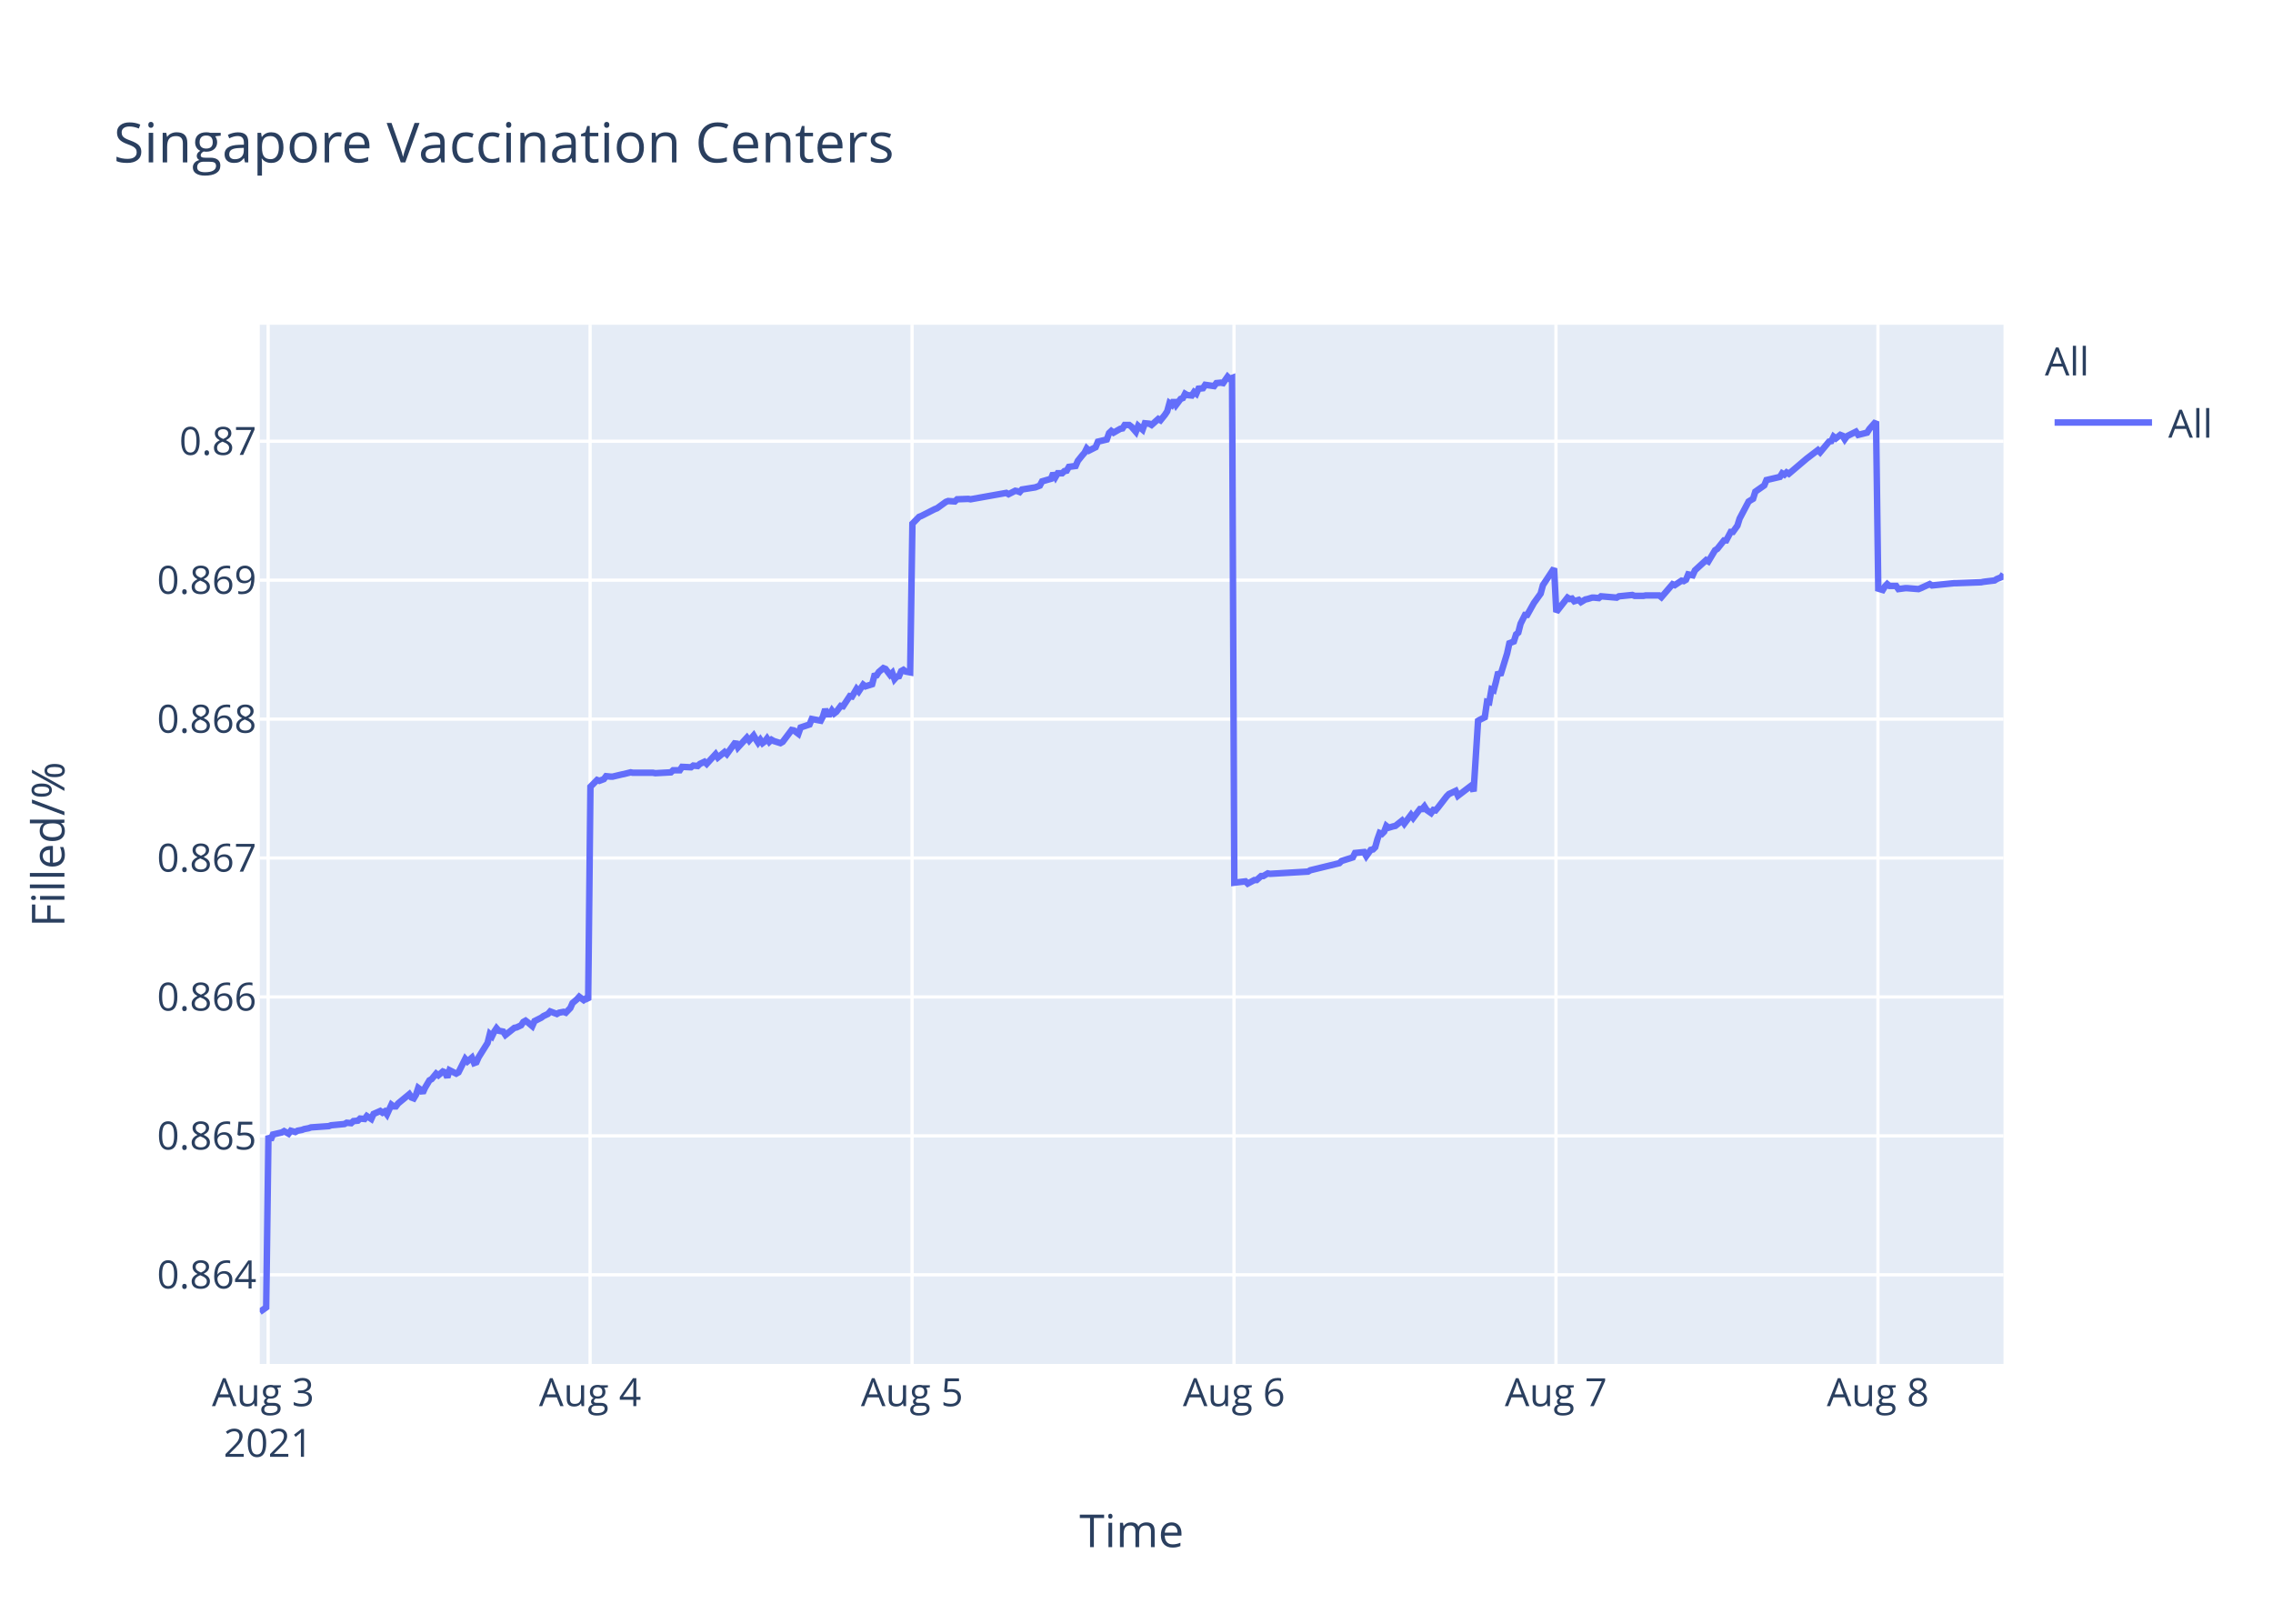
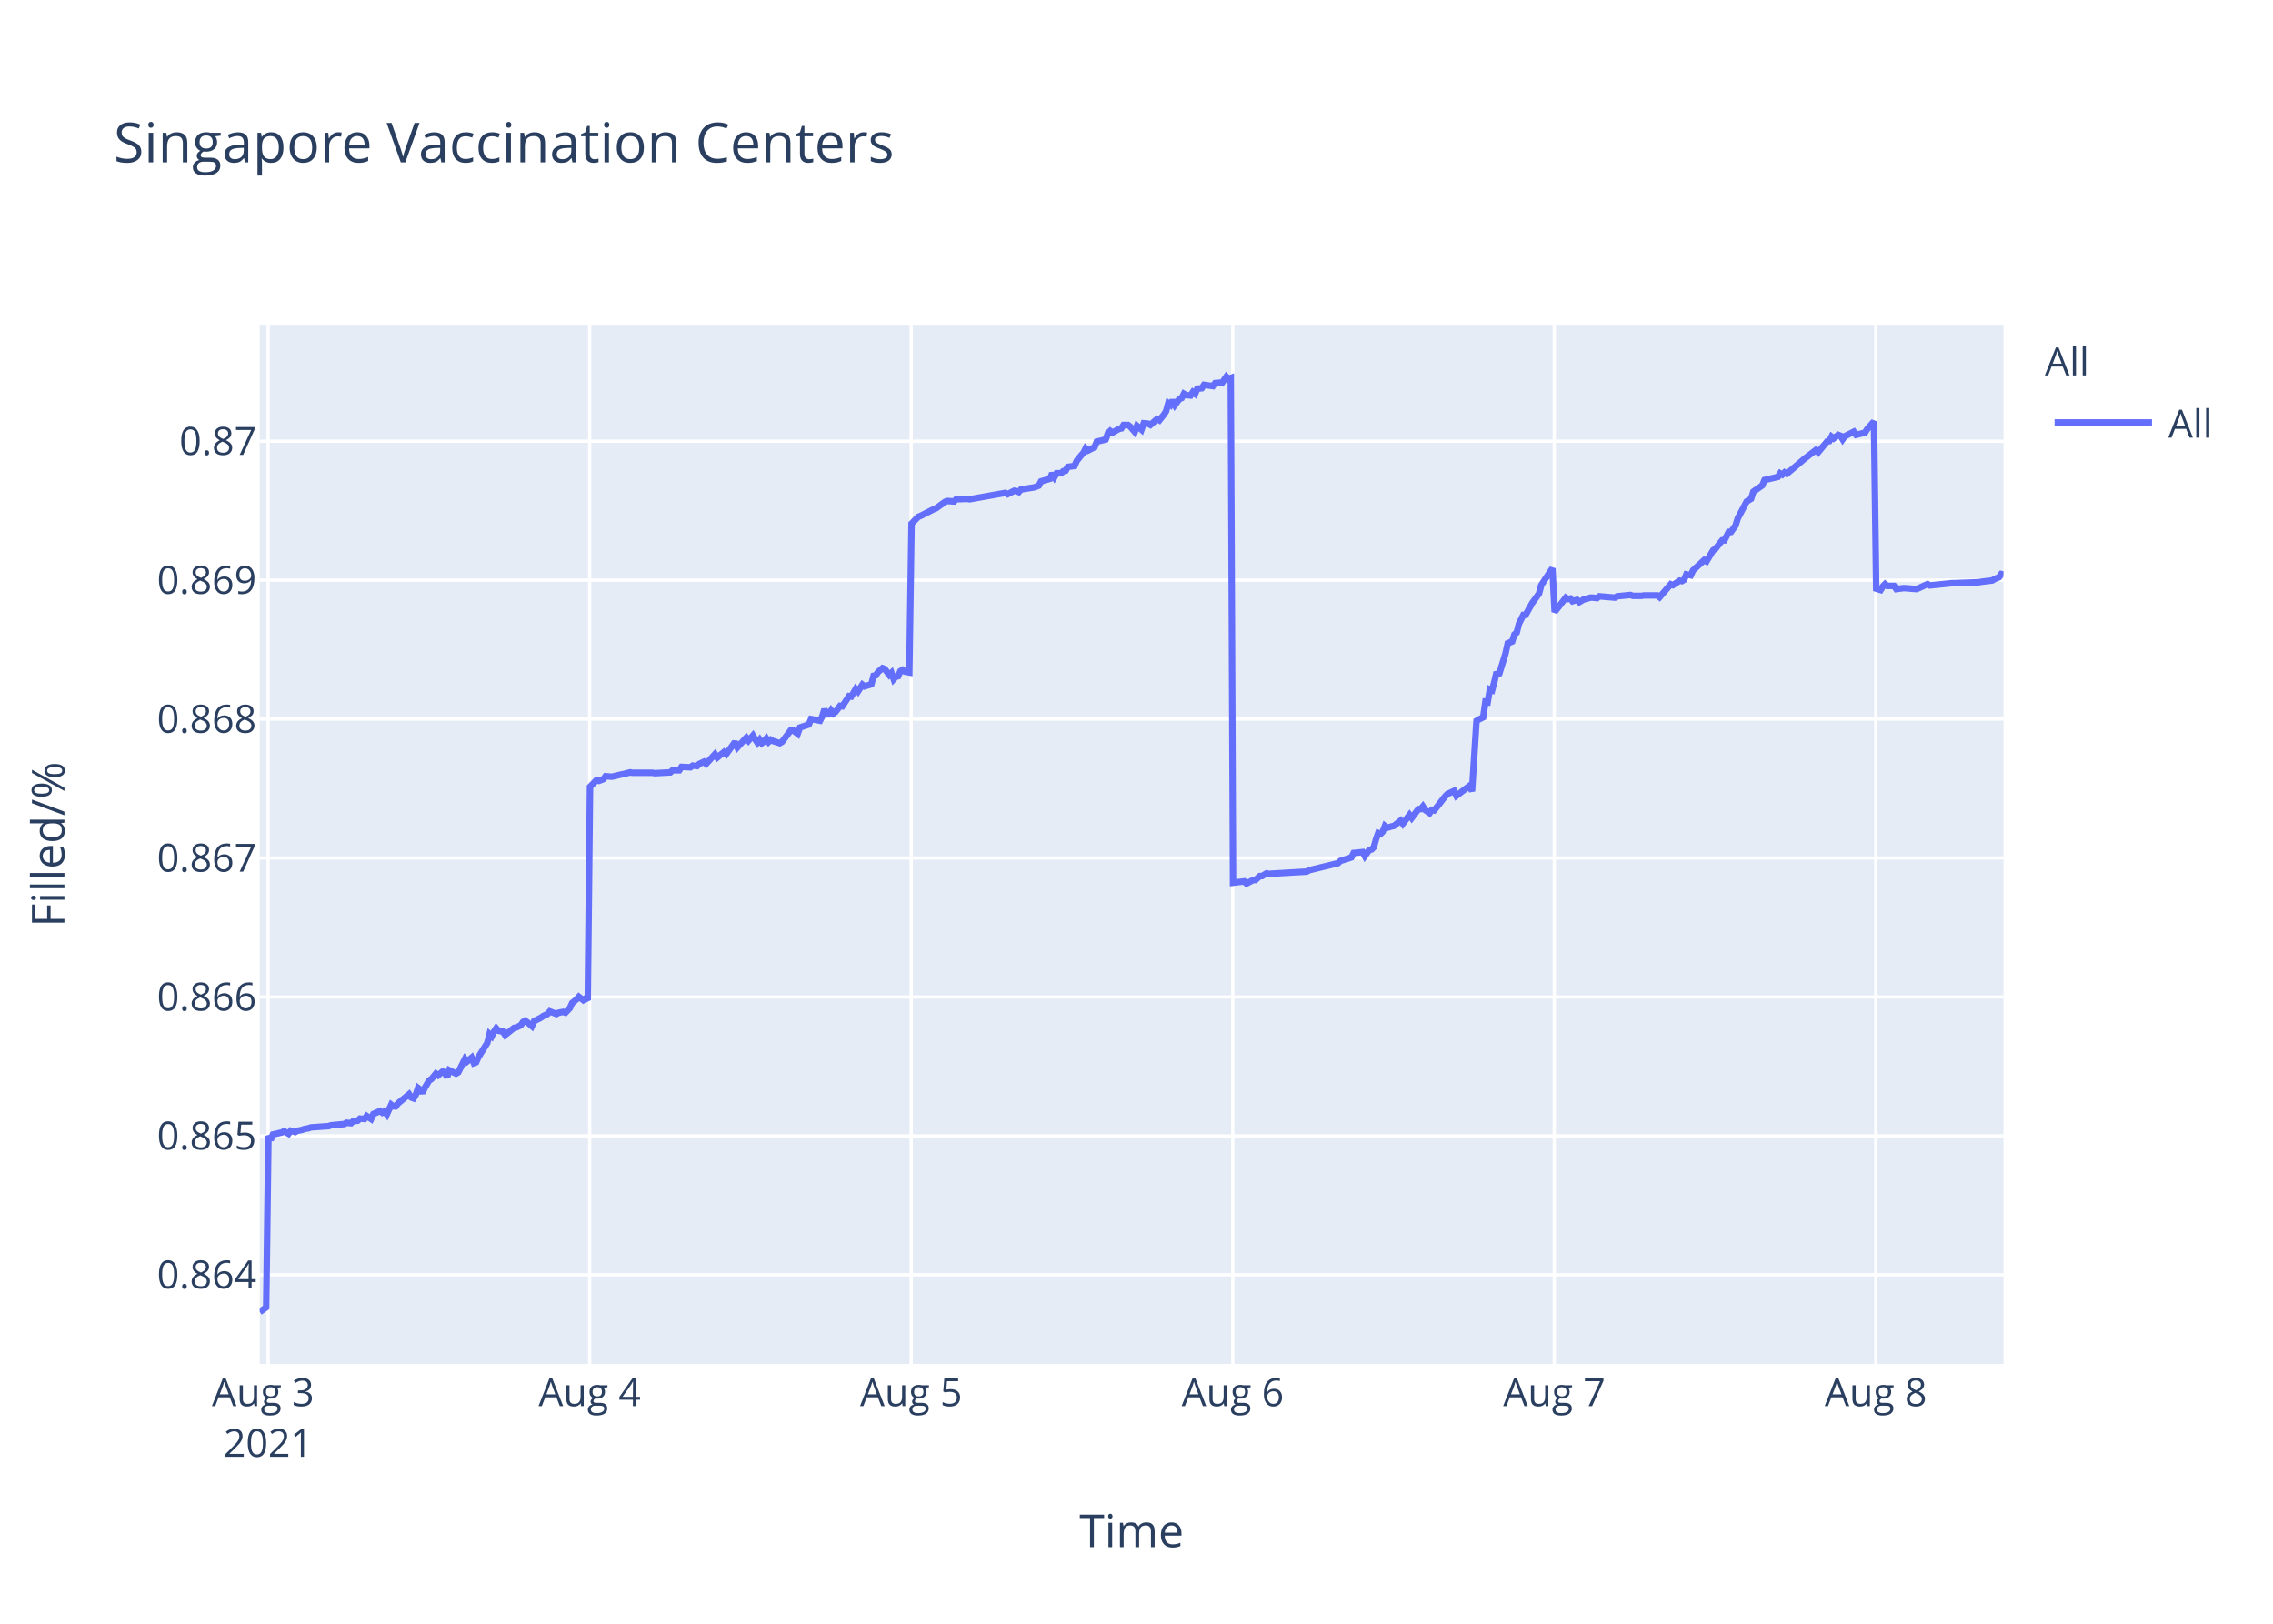
<svg xmlns="http://www.w3.org/2000/svg" class="main-svg" width="700" height="500" style="" viewBox="0 0 700 500">
  <rect x="0" y="0" width="700" height="500" style="fill: rgb(255, 255, 255); fill-opacity: 1;" />
-   <defs id="defs-9a6ff1">
+   <defs id="defs-ff44a0">
    <g class="clips">
-       <clipPath id="clip9a6ff1xyplot" class="plotclip">
+       <clipPath id="clipff44a0xyplot" class="plotclip">
        <rect width="537" height="320" />
      </clipPath>
-       <clipPath class="axesclip" id="clip9a6ff1x">
+       <clipPath class="axesclip" id="clipff44a0x">
        <rect x="80" y="0" width="537" height="500" />
      </clipPath>
-       <clipPath class="axesclip" id="clip9a6ff1y">
+       <clipPath class="axesclip" id="clipff44a0y">
        <rect x="0" y="100" width="700" height="320" />
      </clipPath>
-       <clipPath class="axesclip" id="clip9a6ff1xy">
+       <clipPath class="axesclip" id="clipff44a0xy">
        <rect x="80" y="100" width="537" height="320" />
      </clipPath>
    </g>
    <g class="gradients" />
  </defs>
  <g class="bglayer">
    <rect class="bg" x="80" y="100" width="537" height="320" style="fill: rgb(229, 236, 246); fill-opacity: 1; stroke-width: 0;" />
  </g>
  <g class="layer-below">
    <g class="imagelayer" />
    <g class="shapelayer" />
  </g>
  <g class="cartesianlayer">
    <g class="subplot xy">
      <g class="layer-subplot">
        <g class="shapelayer" />
        <g class="imagelayer" />
      </g>
      <g class="gridlayer">
        <g class="x">
          <path class="xgrid crisp" transform="translate(82.57,0)" d="M0,100v320" style="stroke: rgb(255, 255, 255); stroke-opacity: 1; stroke-width: 1px;" />
-           <path class="xgrid crisp" transform="translate(181.73,0)" d="M0,100v320" style="stroke: rgb(255, 255, 255); stroke-opacity: 1; stroke-width: 1px;" />
-           <path class="xgrid crisp" transform="translate(280.88,0)" d="M0,100v320" style="stroke: rgb(255, 255, 255); stroke-opacity: 1; stroke-width: 1px;" />
-           <path class="xgrid crisp" transform="translate(380.03,0)" d="M0,100v320" style="stroke: rgb(255, 255, 255); stroke-opacity: 1; stroke-width: 1px;" />
-           <path class="xgrid crisp" transform="translate(479.18,0)" d="M0,100v320" style="stroke: rgb(255, 255, 255); stroke-opacity: 1; stroke-width: 1px;" />
-           <path class="xgrid crisp" transform="translate(578.34,0)" d="M0,100v320" style="stroke: rgb(255, 255, 255); stroke-opacity: 1; stroke-width: 1px;" />
+           <path class="xgrid crisp" transform="translate(181.6,0)" d="M0,100v320" style="stroke: rgb(255, 255, 255); stroke-opacity: 1; stroke-width: 1px;" />
+           <path class="xgrid crisp" transform="translate(280.62,0)" d="M0,100v320" style="stroke: rgb(255, 255, 255); stroke-opacity: 1; stroke-width: 1px;" />
+           <path class="xgrid crisp" transform="translate(379.65,0)" d="M0,100v320" style="stroke: rgb(255, 255, 255); stroke-opacity: 1; stroke-width: 1px;" />
+           <path class="xgrid crisp" transform="translate(478.67,0)" d="M0,100v320" style="stroke: rgb(255, 255, 255); stroke-opacity: 1; stroke-width: 1px;" />
+           <path class="xgrid crisp" transform="translate(577.7,0)" d="M0,100v320" style="stroke: rgb(255, 255, 255); stroke-opacity: 1; stroke-width: 1px;" />
        </g>
        <g class="y">
          <path class="ygrid crisp" transform="translate(0,392.55)" d="M80,0h537" style="stroke: rgb(255, 255, 255); stroke-opacity: 1; stroke-width: 1px;" />
          <path class="ygrid crisp" transform="translate(0,349.77)" d="M80,0h537" style="stroke: rgb(255, 255, 255); stroke-opacity: 1; stroke-width: 1px;" />
          <path class="ygrid crisp" transform="translate(0,306.99)" d="M80,0h537" style="stroke: rgb(255, 255, 255); stroke-opacity: 1; stroke-width: 1px;" />
          <path class="ygrid crisp" transform="translate(0,264.21)" d="M80,0h537" style="stroke: rgb(255, 255, 255); stroke-opacity: 1; stroke-width: 1px;" />
          <path class="ygrid crisp" transform="translate(0,221.43)" d="M80,0h537" style="stroke: rgb(255, 255, 255); stroke-opacity: 1; stroke-width: 1px;" />
          <path class="ygrid crisp" transform="translate(0,178.65)" d="M80,0h537" style="stroke: rgb(255, 255, 255); stroke-opacity: 1; stroke-width: 1px;" />
          <path class="ygrid crisp" transform="translate(0,135.87)" d="M80,0h537" style="stroke: rgb(255, 255, 255); stroke-opacity: 1; stroke-width: 1px;" />
        </g>
      </g>
      <g class="zerolinelayer" />
      <path class="xlines-below" />
      <path class="ylines-below" />
      <g class="overlines-below" />
      <g class="xaxislayer-below" />
      <g class="yaxislayer-below" />
      <g class="overaxes-below" />
-       <g class="plot" transform="translate(80,100)" clip-path="url('#clip9a6ff1xyplot')">
+       <g class="plot" transform="translate(80,100)" clip-path="url('#clipff44a0xyplot')">
        <g class="scatterlayer mlayer">
-           <g class="trace scatter traceb693ab" style="stroke-miterlimit: 2; opacity: 1;">
+           <g class="trace scatter trace36a178" style="stroke-miterlimit: 2; opacity: 1;">
            <g class="fills" />
            <g class="errorbars" />
            <g class="lines">
-               <path class="js-line" d="M0,304L1.98,302.59L2.67,249.74L3.36,251.04L4.05,249.35L6.8,248.71L7.49,248.32L8.87,249.1L9.56,248.19L10.94,248.58L11.63,248.19L13,247.93L13.69,247.67L15.07,247.41L15.76,247.16L21.27,246.77L21.95,246.51L26.09,246.12L26.77,245.73L28.15,245.86L28.84,245.22L30.21,245.09L30.9,244.44L32.28,244.57L32.97,243.66L34.35,244.57L35.04,243.02L37.1,242.11L37.79,242.63L38.48,242.24L39.17,243.15L40.54,240.17L41.23,240.69L41.92,240.69L42.61,239.78L46.05,236.94L46.74,237.97L47.43,238.23L48.12,237.07L48.8,235L49.49,235.51L50.18,236.55L50.87,235L52.25,232.67L52.94,232.28L54.32,230.6L55,231.12L56.38,229.95L57.07,230.21L57.76,231.76L58.44,229.56L60.51,230.6L61.2,230.21L63.27,226.07L63.95,226.85L65.33,225.68L66.02,227.36L66.71,227.11L67.4,225.55L70.15,221.16L70.84,218.44L71.53,219.09L72.22,217.66L72.91,216.63L73.59,217.4L74.97,217.66L75.66,218.7L78.42,216.5L79.1,216.37L80.48,215.72L81.17,214.69L81.86,214.3L82.55,214.82L83.92,215.98L84.61,214.43L86.68,213.39L87.37,212.88L88.74,212.23L89.43,211.45L91.5,212.23L92.18,211.84L93.56,211.58L94.25,211.84L95.63,210.42L96.32,208.87L97.69,207.7L98.38,206.93L99.76,207.96L100.45,207.44L101.14,207.96L101.83,142.27L103.89,140.18L104.58,140.44L105.96,139.92L106.65,139.01L108.02,139.14L108.71,139.14L111.47,138.48L112.15,138.35L114.22,137.83L114.91,137.96L121.1,137.96L121.8,138.09L126.61,137.83L127.3,137.18L129.37,137.18L130.05,136.14L132.81,136.27L133.5,135.74L134.87,135.88L135.56,135.22L136.94,134.57L137.63,135.22L140.38,132.22L141.07,133.27L143.14,131.57L143.83,132.22L146.58,128.44L147.27,130.14L150.02,127.14L150.71,128.05L152.09,126.48L152.78,127.66L153.46,128.7L154.15,127.79L154.84,128.83L155.53,128.31L156.22,127.4L156.91,128.44L157.6,127.79L158.28,128.18L160.35,128.83L161.04,128.44L163.8,124.79L164.49,124.92L165.87,125.96L166.56,124.01L169.31,123.09L170,121.4L172.76,121.92L173.44,120.61L174.13,118.4L174.82,119.96L175.51,119.96L176.2,118.79L176.89,119.7L177.57,119.18L178.95,117.35L179.64,117.48L181.71,114.35L182.4,114.48L183.78,112.14L184.46,112.92L185.84,110.83L186.53,111.35L188.59,110.7L189.28,108.09L189.97,107.96L190.65,106.92L192.04,105.74L192.72,106L194.11,107.83L194.79,107.18L195.48,109.13L196.17,108.35L196.86,108.22L197.54,106.66L198.23,106.27L198.92,106.79L200.3,107.05L200.99,61.25L203.05,59.15L203.74,58.88L207.87,56.78L208.56,56.52L211.31,54.54L212,54.28L214.07,54.41L214.76,53.75L218.2,53.62L218.89,53.75L229.9,51.78L230.59,52.18L232.66,51.12L233.34,51.25L234.04,51.52L234.72,50.73L238.85,50.07L240.23,49.54L240.92,48.23L242.29,47.83L243.67,47.44L244.36,45.73L245.05,46.91L245.74,45.73L247.12,45.73L247.8,45.07L248.5,44.94L249.18,43.76L251.25,43.49L251.94,41.91L253.31,40.2L254,39.42L254.67,38.1L255.35,38.76L257.42,37.71L258.11,36L260.86,35.34L261.55,33.36L262.24,32.71L262.93,33.23L264.31,32.44L265,32.05L265.69,31.92L266.37,30.86L267.75,30.86L268.44,31.39L269.81,32.97L270.51,31.13L271.88,32.31L272.58,30.34L273.95,30.47L274.64,30.86L276.7,29.02L277.39,29.42L278.77,27.71L279.46,26.66L280.15,24.16L280.84,24.68L281.52,23.24L282.21,24.68L283.59,22.84L284.28,22.58L284.96,21.26L285.65,21.66L287.03,21.79L287.72,20.74L288.41,21.26L289.1,19.68L290.47,19.55L291.16,18.5L293.91,18.89L294.6,17.97L295.98,17.84L296.67,17.97L298.05,16L298.73,16.66L299.43,16.39L300.12,171.81L303.56,171.4L304.25,172.08L306.31,170.99L307,170.99L308.38,169.76L309.06,169.76L310.44,168.94L311.13,169.08L322.84,168.39L323.52,167.98L332.47,165.8L333.16,165.12L336.61,164.02L337.3,162.66L340.07,162.38L340.76,163.61L342.14,161.7L342.83,161.57L343.52,160.88L344.2,158.43L344.89,156.51L345.58,156.79L346.27,156.1L346.95,154.33L347.65,154.88L349.02,154.47L349.71,154.33L351.78,152.69L352.47,153.65L354.53,150.92L355.22,151.87L357.29,149.14L357.97,149.14L358.66,148.32L359.35,149.41L360.73,150.37L361.42,149.41L362.1,149.55L362.8,148.73L365.55,145.18L366.24,144.5L368.3,143.54L368.99,145.04L373.12,141.9L373.81,143.68L375.19,121.97L375.88,121.56L377.26,120.88L377.95,116.1L378.63,116.24L379.32,112.28L380.01,112.55L380.7,109.96L381.39,106.95L382.08,107.91L384.14,101.22L384.83,98.08L386.21,97.53L386.9,95.35L387.58,94.8L388.28,92.07L389.65,89.34L390.34,89.34L392.4,85.65L393.09,84.7L394.47,82.78L395.16,80.19L398.6,75L399.29,88.44L402.74,84.03L403.42,84.45L404.11,84.31L404.8,85.14L406.18,84.72L406.87,85.41L408.24,84.59L408.93,84.45L410.31,84.03L411,84.03L412.37,84.17L413.06,83.62L417.88,84.03L418.57,83.62L422.7,83.21L423.39,83.48L426.14,83.48L426.83,83.35L428.21,83.35L428.9,83.35L430.96,83.35L431.65,83.9L435.09,79.9L435.78,80.18L437.85,78.8L438.53,78.94L439.23,78.53L439.91,76.87L441.29,77.15L441.98,75.63L445.42,72.47L446.11,72.88L448.17,69.44L448.86,69.02L450.93,66.41L451.62,66.41L453,63.79L453.68,63.79L455.06,61.86L455.75,59.66L458.51,54.43L459.19,54.01L459.88,53.6L460.57,51.4L463.33,49.47L464.01,47.82L468.15,46.85L468.83,45.75L469.52,46.16L470.21,45.48L470.9,45.89L476.41,41.21L479.85,38.59L480.54,39.28L483.29,35.97L483.98,35.84L484.67,34.46L485.36,35.01L486.74,33.91L487.43,34.18L488.11,35.28L488.8,34.32L491.56,32.94L492.25,33.91L495,33.22L495.69,32.12L497.75,29.78L498.44,81.26L499.82,81.68L500.51,80.56L501.19,79.86L501.88,80.42L503.95,80.42L504.64,81.4L506.71,81.12L507.39,81.12L510.84,81.4L511.53,81.12L514.28,79.86L514.97,80.28L521.85,79.58L522.54,79.58L530.11,79.3L530.8,79.16L534.25,78.74L534.93,78.31L536.31,77.75L537,76.77" style="vector-effect: non-scaling-stroke; fill: none; stroke: rgb(99, 110, 250); stroke-opacity: 1; stroke-width: 2px; opacity: 1;" />
+               <path class="js-line" d="M0,304L1.98,302.59L2.67,249.74L3.36,251.04L4.05,249.35L6.8,248.71L7.48,248.32L8.86,249.1L9.55,248.19L10.92,248.58L11.61,248.19L12.98,247.93L13.67,247.67L15.05,247.41L15.74,247.16L21.24,246.77L21.92,246.51L26.05,246.12L26.74,245.73L28.12,245.86L28.8,245.22L30.17,245.09L30.86,244.44L32.24,244.57L32.93,243.66L34.3,244.57L34.99,243.02L37.05,242.11L37.74,242.63L38.43,242.24L39.12,243.15L40.49,240.17L41.18,240.69L41.87,240.69L42.55,239.78L45.99,236.94L46.68,237.97L47.36,238.23L48.06,237.07L48.74,235L49.43,235.51L50.12,236.55L50.8,235L52.18,232.67L52.87,232.28L54.25,230.6L54.93,231.12L56.31,229.95L57,230.21L57.68,231.76L58.37,229.56L60.44,230.6L61.12,230.21L63.19,226.07L63.87,226.85L65.25,225.68L65.93,227.36L66.62,227.11L67.31,225.55L70.06,221.16L70.75,218.44L71.44,219.09L72.12,217.66L72.81,216.63L73.5,217.4L74.88,217.66L75.56,218.7L78.32,216.5L79,216.37L80.38,215.72L81.07,214.69L81.75,214.3L82.44,214.82L83.81,215.98L84.5,214.43L86.56,213.39L87.26,212.88L88.63,212.23L89.32,211.45L91.38,212.23L92.07,211.84L93.44,211.58L94.13,211.84L95.5,210.42L96.2,208.87L97.57,207.7L98.26,206.93L99.63,207.96L100.32,207.44L101.01,207.96L101.7,142.27L103.76,140.18L104.45,140.44L105.82,139.92L106.51,139.01L107.89,139.14L108.58,139.14L111.32,138.48L112.01,138.35L114.07,137.83L114.76,137.96L120.95,137.96L121.64,138.09L126.45,137.83L127.14,137.18L129.2,137.18L129.89,136.14L132.64,136.27L133.33,135.74L134.7,135.88L135.39,135.22L136.77,134.57L137.45,135.22L140.2,132.22L140.89,133.27L142.96,131.57L143.64,132.22L146.39,128.44L147.08,130.14L149.83,127.14L150.52,128.05L151.89,126.48L152.58,127.66L153.27,128.7L153.96,127.79L154.65,128.83L155.33,128.31L156.02,127.4L156.71,128.44L157.39,127.79L158.08,128.18L160.15,128.83L160.83,128.44L163.59,124.79L164.28,124.92L165.66,125.96L166.35,124.01L169.1,123.09L169.79,121.4L172.54,121.92L173.22,120.61L173.91,118.4L174.6,119.96L175.29,119.96L175.97,118.79L176.66,119.7L177.35,119.18L178.73,117.35L179.41,117.48L181.48,114.35L182.16,114.48L183.54,112.14L184.23,112.92L185.6,110.83L186.29,111.35L188.35,110.7L189.04,108.09L189.73,107.96L190.41,106.92L191.79,105.74L192.48,106L193.86,107.83L194.54,107.18L195.23,109.13L195.92,108.35L196.6,108.22L197.29,106.66L197.98,106.27L198.67,106.79L200.04,107.05L200.73,61.25L202.79,59.15L203.48,58.88L207.6,56.78L208.29,56.52L211.04,54.54L211.73,54.28L213.8,54.41L214.48,53.75L217.92,53.62L218.61,53.75L229.61,51.78L230.3,52.18L232.36,51.12L233.05,51.25L233.74,51.52L234.42,50.73L238.55,50.07L239.92,49.54L240.61,48.23L241.98,47.83L243.36,47.44L244.05,45.73L244.74,46.91L245.43,45.73L246.8,45.73L247.49,45.07L248.18,44.94L248.86,43.76L250.92,43.49L251.61,41.91L252.99,40.2L253.68,39.42L254.35,38.1L255.03,38.76L257.09,37.71L257.78,36L260.53,35.34L261.22,33.36L261.91,32.71L262.59,33.23L263.97,32.44L264.66,32.05L265.35,31.92L266.03,30.86L267.41,30.86L268.09,31.39L269.47,32.97L270.16,31.13L271.54,32.31L272.23,30.34L273.6,30.47L274.29,30.86L276.35,29.02L277.04,29.42L278.41,27.71L279.1,26.66L279.79,24.16L280.48,24.68L281.16,23.24L281.85,24.68L283.23,22.84L283.91,22.58L284.6,21.26L285.29,21.66L286.66,21.79L287.35,20.74L288.04,21.26L288.73,19.68L290.1,19.55L290.79,18.5L293.54,18.89L294.23,17.97L295.61,17.84L296.29,17.97L297.67,16L298.35,16.66L299.04,16.39L299.73,171.81L303.17,171.4L303.86,172.08L305.92,170.99L306.61,170.99L307.98,169.76L308.67,169.76L310.04,168.94L310.73,169.08L322.43,168.39L323.11,167.98L332.05,165.8L332.74,165.12L336.18,164.02L336.87,162.66L339.64,162.38L340.32,163.61L341.7,161.7L342.39,161.57L343.08,160.88L343.76,158.43L344.45,156.51L345.14,156.79L345.83,156.1L346.51,154.33L347.2,154.88L348.58,154.47L349.27,154.33L351.33,152.69L352.02,153.65L354.08,150.92L354.77,151.87L356.83,149.14L357.52,149.14L358.2,148.32L358.89,149.41L360.27,150.37L360.96,149.41L361.64,149.55L362.33,148.73L365.09,145.18L365.77,144.5L367.83,143.54L368.52,145.04L372.65,141.9L373.33,143.68L374.71,121.97L375.4,121.56L376.77,120.88L377.46,116.1L378.15,116.24L378.83,112.28L379.52,112.55L380.21,109.96L380.9,106.95L381.59,107.91L383.65,101.22L384.34,98.08L385.71,97.53L386.4,95.35L387.09,94.8L387.78,92.07L389.15,89.34L389.84,89.34L391.9,85.65L392.59,84.7L393.97,82.78L394.65,80.19L398.09,75L398.78,88.44L402.22,84.03L402.91,84.45L403.6,84.31L404.28,85.14L405.66,84.72L406.35,85.41L407.72,84.59L408.4,84.45L409.78,84.03L410.47,84.03L411.85,84.17L412.54,83.62L417.35,84.03L418.04,83.62L422.16,83.21L422.85,83.48L425.6,83.48L426.29,83.35L427.66,83.35L428.35,83.35L430.41,83.35L431.1,83.9L434.54,79.9L435.22,80.18L437.29,78.8L437.98,78.94L438.67,78.53L439.35,76.87L440.72,77.15L441.41,75.63L444.85,72.47L445.54,72.88L447.6,69.44L448.29,69.02L450.35,66.41L451.04,66.41L452.42,63.79L453.1,63.79L454.48,61.86L455.17,59.66L457.92,54.43L458.61,54.01L459.29,53.6L459.98,51.4L462.74,49.47L463.42,47.82L467.55,46.85L468.23,45.75L468.92,46.16L469.61,45.48L470.3,45.89L475.8,41.21L479.24,38.59L479.93,39.28L482.68,35.97L483.37,35.84L484.06,34.46L484.74,35.01L486.11,33.91L486.81,34.18L487.49,35.28L488.18,34.32L490.93,32.94L491.62,33.91L494.37,33.22L495.06,32.12L497.12,29.78L497.81,81.26L499.18,81.68L499.87,80.56L500.55,79.86L501.24,80.42L503.31,80.42L504,81.4L506.06,81.12L506.75,81.12L510.19,81.4L510.88,81.12L513.62,79.86L514.31,80.28L521.19,79.58L521.88,79.58L529.44,79.3L530.13,79.16L533.56,78.74L534.25,78.31L535.63,77.75L536.31,76.77L537,76.91" style="vector-effect: non-scaling-stroke; fill: none; stroke: rgb(99, 110, 250); stroke-opacity: 1; stroke-width: 2px; opacity: 1;" />
            </g>
            <g class="points" />
            <g class="text" />
          </g>
        </g>
      </g>
      <g class="overplot" />
      <path class="xlines-above crisp" d="M0,0" style="fill: none;" />
      <path class="ylines-above crisp" d="M0,0" style="fill: none;" />
      <g class="overlines-above" />
      <g class="xaxislayer-above">
        <g class="xtick">
          <text text-anchor="middle" x="0" y="433" transform="translate(82.57,0)" style="font-family: 'Open Sans', verdana, arial, sans-serif; font-size: 12px; fill: rgb(42, 63, 95); fill-opacity: 1; white-space: pre;">
            <tspan class="line" dy="0em" x="0" y="433">Aug 3</tspan>
            <tspan class="line" dy="1.3em" x="0" y="433">2021</tspan>
          </text>
        </g>
        <g class="xtick">
-           <text text-anchor="middle" x="0" y="433" transform="translate(181.73,0)" style="font-family: 'Open Sans', verdana, arial, sans-serif; font-size: 12px; fill: rgb(42, 63, 95); fill-opacity: 1; white-space: pre;">Aug 4</text>
+           <text text-anchor="middle" x="0" y="433" transform="translate(181.6,0)" style="font-family: 'Open Sans', verdana, arial, sans-serif; font-size: 12px; fill: rgb(42, 63, 95); fill-opacity: 1; white-space: pre;">Aug 4</text>
        </g>
        <g class="xtick">
-           <text text-anchor="middle" x="0" y="433" transform="translate(280.88,0)" style="font-family: 'Open Sans', verdana, arial, sans-serif; font-size: 12px; fill: rgb(42, 63, 95); fill-opacity: 1; white-space: pre;">Aug 5</text>
+           <text text-anchor="middle" x="0" y="433" transform="translate(280.62,0)" style="font-family: 'Open Sans', verdana, arial, sans-serif; font-size: 12px; fill: rgb(42, 63, 95); fill-opacity: 1; white-space: pre;">Aug 5</text>
        </g>
        <g class="xtick">
-           <text text-anchor="middle" x="0" y="433" transform="translate(380.03,0)" style="font-family: 'Open Sans', verdana, arial, sans-serif; font-size: 12px; fill: rgb(42, 63, 95); fill-opacity: 1; white-space: pre;">Aug 6</text>
+           <text text-anchor="middle" x="0" y="433" transform="translate(379.65,0)" style="font-family: 'Open Sans', verdana, arial, sans-serif; font-size: 12px; fill: rgb(42, 63, 95); fill-opacity: 1; white-space: pre;">Aug 6</text>
        </g>
        <g class="xtick">
-           <text text-anchor="middle" x="0" y="433" transform="translate(479.18,0)" style="font-family: 'Open Sans', verdana, arial, sans-serif; font-size: 12px; fill: rgb(42, 63, 95); fill-opacity: 1; white-space: pre;">Aug 7</text>
+           <text text-anchor="middle" x="0" y="433" transform="translate(478.67,0)" style="font-family: 'Open Sans', verdana, arial, sans-serif; font-size: 12px; fill: rgb(42, 63, 95); fill-opacity: 1; white-space: pre;">Aug 7</text>
        </g>
        <g class="xtick">
-           <text text-anchor="middle" x="0" y="433" transform="translate(578.34,0)" style="font-family: 'Open Sans', verdana, arial, sans-serif; font-size: 12px; fill: rgb(42, 63, 95); fill-opacity: 1; white-space: pre;">Aug 8</text>
+           <text text-anchor="middle" x="0" y="433" transform="translate(577.7,0)" style="font-family: 'Open Sans', verdana, arial, sans-serif; font-size: 12px; fill: rgb(42, 63, 95); fill-opacity: 1; white-space: pre;">Aug 8</text>
        </g>
      </g>
      <g class="yaxislayer-above">
        <g class="ytick">
          <text text-anchor="end" x="79" y="4.2" transform="translate(0,392.55)" style="font-family: 'Open Sans', verdana, arial, sans-serif; font-size: 12px; fill: rgb(42, 63, 95); fill-opacity: 1; white-space: pre;">0.864</text>
        </g>
        <g class="ytick">
          <text text-anchor="end" x="79" y="4.2" transform="translate(0,349.77)" style="font-family: 'Open Sans', verdana, arial, sans-serif; font-size: 12px; fill: rgb(42, 63, 95); fill-opacity: 1; white-space: pre;">0.865</text>
        </g>
        <g class="ytick">
          <text text-anchor="end" x="79" y="4.2" transform="translate(0,306.99)" style="font-family: 'Open Sans', verdana, arial, sans-serif; font-size: 12px; fill: rgb(42, 63, 95); fill-opacity: 1; white-space: pre;">0.866</text>
        </g>
        <g class="ytick">
          <text text-anchor="end" x="79" y="4.2" transform="translate(0,264.21)" style="font-family: 'Open Sans', verdana, arial, sans-serif; font-size: 12px; fill: rgb(42, 63, 95); fill-opacity: 1; white-space: pre;">0.867</text>
        </g>
        <g class="ytick">
          <text text-anchor="end" x="79" y="4.2" transform="translate(0,221.43)" style="font-family: 'Open Sans', verdana, arial, sans-serif; font-size: 12px; fill: rgb(42, 63, 95); fill-opacity: 1; white-space: pre;">0.868</text>
        </g>
        <g class="ytick">
          <text text-anchor="end" x="79" y="4.2" transform="translate(0,178.65)" style="font-family: 'Open Sans', verdana, arial, sans-serif; font-size: 12px; fill: rgb(42, 63, 95); fill-opacity: 1; white-space: pre;">0.869</text>
        </g>
        <g class="ytick">
          <text text-anchor="end" x="79" y="4.2" transform="translate(0,135.87)" style="font-family: 'Open Sans', verdana, arial, sans-serif; font-size: 12px; fill: rgb(42, 63, 95); fill-opacity: 1; white-space: pre;">0.87</text>
        </g>
      </g>
      <g class="overaxes-above" />
    </g>
  </g>
  <g class="polarlayer" />
  <g class="ternarylayer" />
  <g class="geolayer" />
  <g class="funnelarealayer" />
  <g class="pielayer" />
  <g class="treemaplayer" />
  <g class="sunburstlayer" />
  <g class="glimages" />
-   <defs id="topdefs-9a6ff1">
+   <defs id="topdefs-ff44a0">
    <g class="clips" />
-     <clipPath id="legend9a6ff1">
+     <clipPath id="legendff44a0">
      <rect width="60" height="45" x="0" y="0" />
    </clipPath>
  </defs>
  <g class="layer-above">
    <g class="imagelayer" />
    <g class="shapelayer" />
  </g>
  <g class="infolayer">
    <g class="legend" pointer-events="all" transform="translate(627.74,100)">
      <rect class="bg" shape-rendering="crispEdges" width="60" height="45" x="0" y="0" style="stroke: rgb(68, 68, 68); stroke-opacity: 1; fill: rgb(255, 255, 255); fill-opacity: 1; stroke-width: 0px;" />
-       <g class="scrollbox" transform="" clip-path="url('#legend9a6ff1')">
+       <g class="scrollbox" transform="" clip-path="url('#legendff44a0')">
        <text class="legendtitletext" text-anchor="start" x="2" y="15.6" style="font-family: 'Open Sans', verdana, arial, sans-serif; font-size: 12px; fill: rgb(42, 63, 95); fill-opacity: 1; white-space: pre;">All</text>
        <g class="groups" transform="">
          <g class="traces" transform="translate(0,30.1)" style="opacity: 1;">
            <text class="legendtext" text-anchor="start" x="40" y="4.68" style="font-family: 'Open Sans', verdana, arial, sans-serif; font-size: 12px; fill: rgb(42, 63, 95); fill-opacity: 1; white-space: pre;">All</text>
            <g class="layers" style="opacity: 1;">
              <g class="legendfill" />
              <g class="legendlines">
                <path class="js-line" d="M5,0h30" style="fill: none; stroke: rgb(99, 110, 250); stroke-opacity: 1; stroke-width: 2px;" />
              </g>
              <g class="legendsymbols">
                <g class="legendpoints" />
              </g>
            </g>
            <rect class="legendtoggle" x="0" y="-9.5" width="54.891" height="19" style="fill: rgb(0, 0, 0); fill-opacity: 0;" />
          </g>
        </g>
      </g>
      <rect class="scrollbar" rx="20" ry="3" width="0" height="0" x="0" y="0" style="fill: rgb(128, 139, 164); fill-opacity: 1;" />
    </g>
    <g class="g-gtitle">
      <text class="gtitle" x="35" y="50" text-anchor="start" dy="0em" style="font-family: 'Open Sans', verdana, arial, sans-serif; font-size: 17px; fill: rgb(42, 63, 95); opacity: 1; font-weight: normal; white-space: pre;">Singapore Vaccination Centers</text>
    </g>
    <g class="g-xtitle">
      <text class="xtitle" x="348.5" y="476.409" text-anchor="middle" style="font-family: 'Open Sans', verdana, arial, sans-serif; font-size: 14px; fill: rgb(42, 63, 95); opacity: 1; font-weight: normal; white-space: pre;">Time</text>
    </g>
    <g class="g-ytitle">
      <text class="ytitle" transform="rotate(-90,19.84063,260)" x="19.841" y="260" text-anchor="middle" style="font-family: 'Open Sans', verdana, arial, sans-serif; font-size: 14px; fill: rgb(42, 63, 95); opacity: 1; font-weight: normal; white-space: pre;">Filled/%</text>
    </g>
  </g>
</svg>
